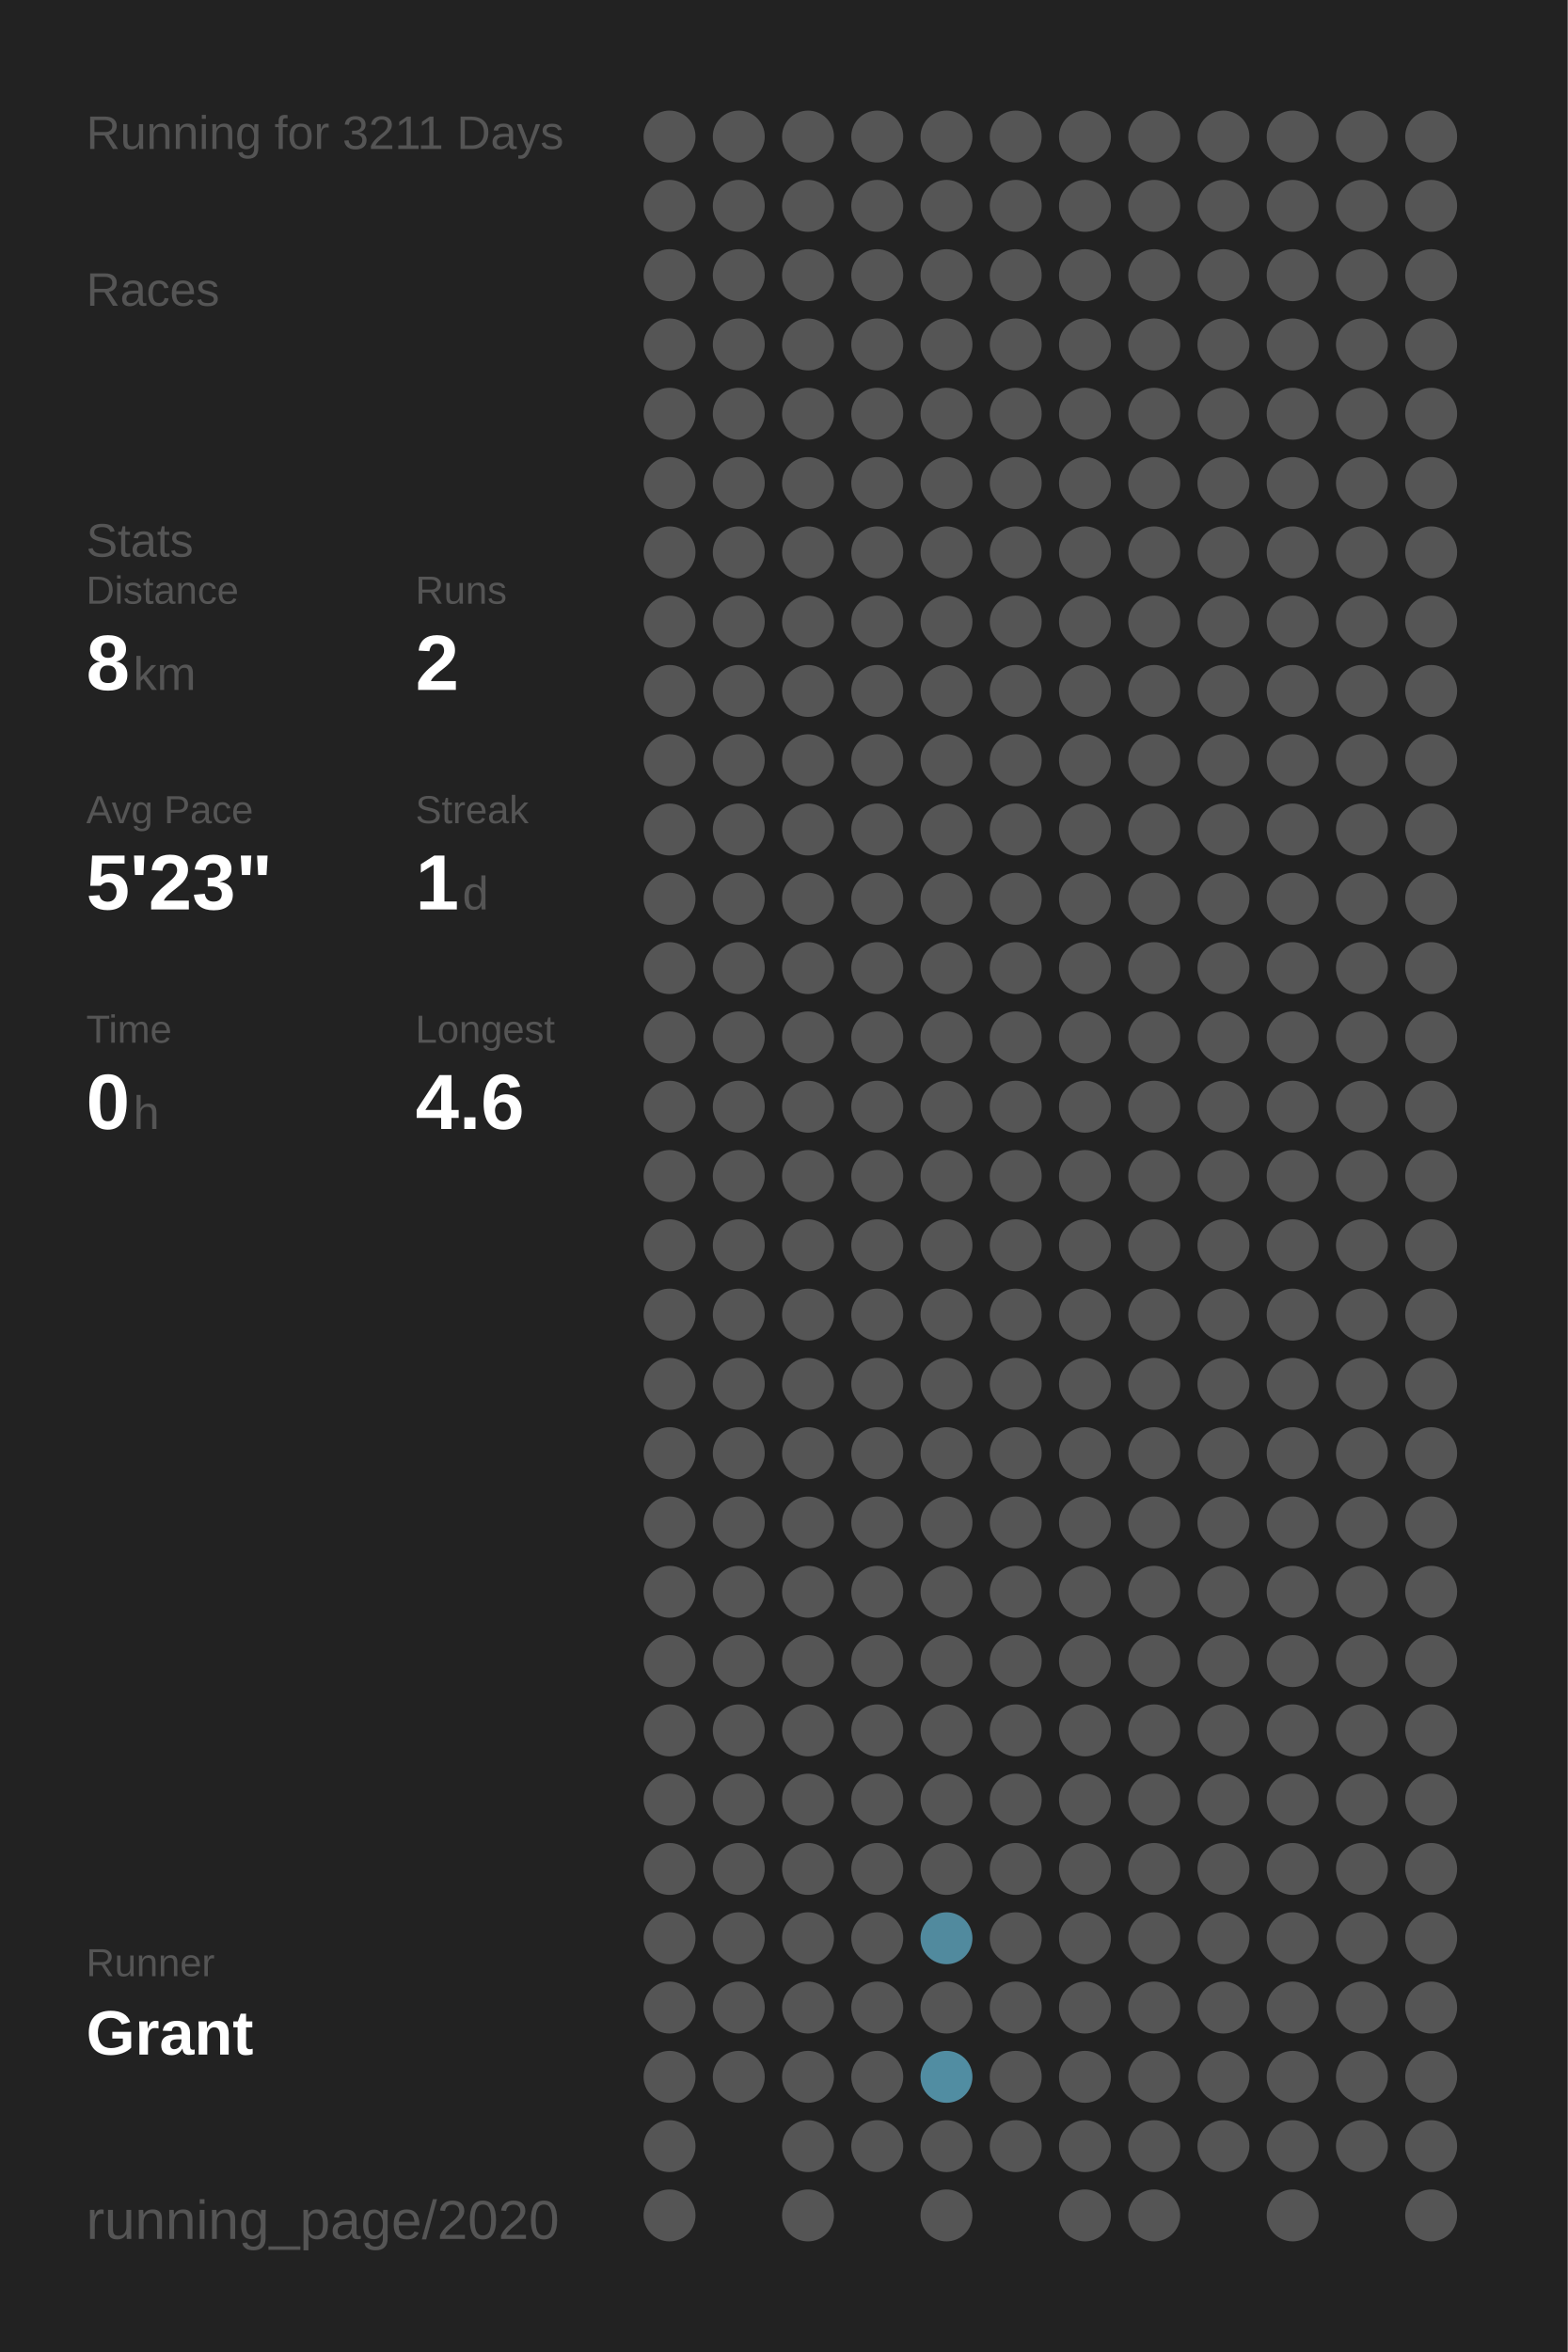
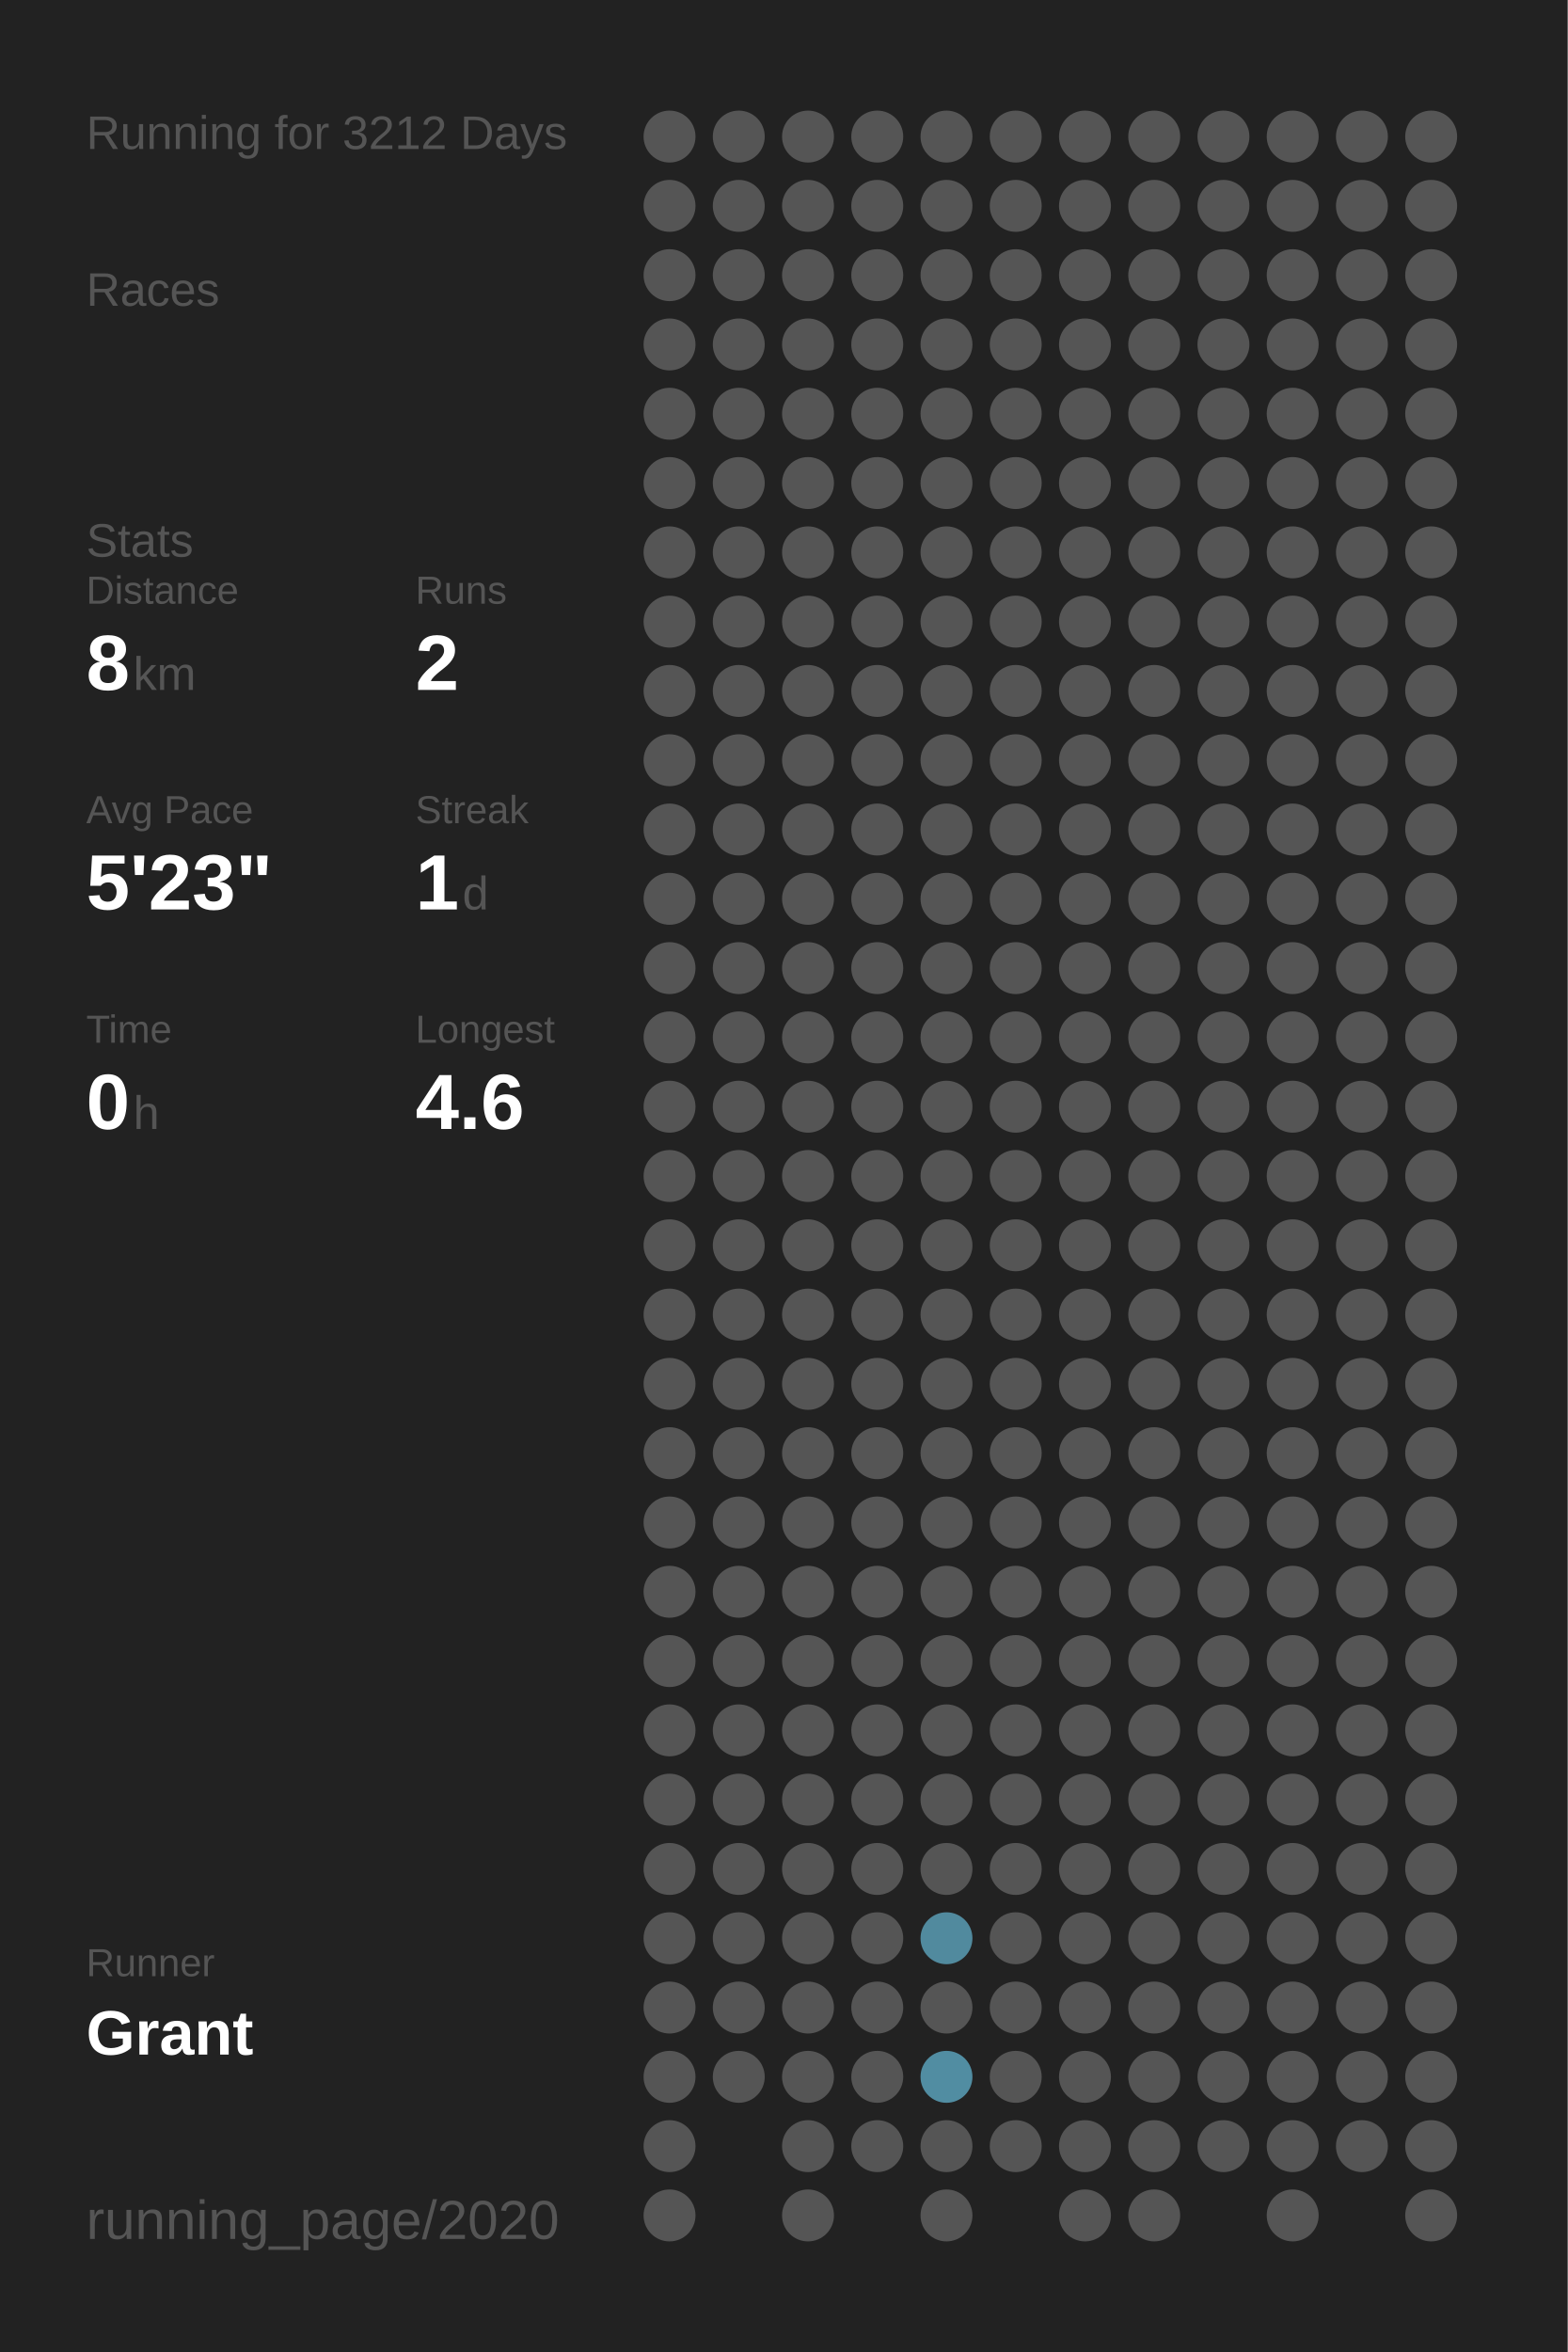
<svg xmlns="http://www.w3.org/2000/svg" baseProfile="full" height="300mm" version="1.1" viewBox="0,0,200,300" width="200mm">
  <defs />
  <rect fill="#222222" height="300" width="200" x="0" y="0" />
-   <text fill="#555555" style="font-size:6px; font-family:Arial;" x="11" y="19">Running for 3211 Days</text>
+   <text fill="#555555" style="font-size:6px; font-family:Arial;" x="11" y="19">Running for 3212 Days</text>
  <text fill="#555555" style="font-size:6px; font-family:Arial;" x="11" y="39">Races</text>
  <text fill="#555555" style="font-size:6px; font-family:Arial;" x="11" y="71">Stats</text>
  <text fill="#555555" style="font-size:5px; font-family:Arial;" x="11" y="77">Distance</text>
  <text fill="#FFFFFF" style="font-size:10px; font-family:Arial; font-weight:bold;" x="11" y="88">8</text>
  <text fill="#555555" style="font-size:6px; font-family:Arial;" x="17" y="88">km</text>
  <text fill="#555555" style="font-size:5px; font-family:Arial;" x="53" y="77">Runs</text>
  <text fill="#FFFFFF" style="font-size:10px; font-family:Arial; font-weight:bold;" x="53" y="88">2</text>
  <text fill="#555555" style="font-size:5px; font-family:Arial;" x="11" y="105">Avg Pace</text>
  <text fill="#FFFFFF" style="font-size:10px; font-family:Arial; font-weight:bold;" x="11" y="116">5'23"</text>
  <text fill="#555555" style="font-size:5px; font-family:Arial;" x="53" y="105">Streak</text>
  <text fill="#FFFFFF" style="font-size:10px; font-family:Arial; font-weight:bold;" x="53" y="116">1</text>
  <text fill="#555555" style="font-size:6px; font-family:Arial;" x="59" y="116">d</text>
  <text fill="#555555" style="font-size:5px; font-family:Arial;" x="11" y="133">Time</text>
  <text fill="#FFFFFF" style="font-size:10px; font-family:Arial; font-weight:bold;" x="11" y="144">0</text>
  <text fill="#555555" style="font-size:6px; font-family:Arial;" x="17" y="144">h</text>
  <text fill="#555555" style="font-size:5px; font-family:Arial;" x="53" y="133">Longest</text>
  <text fill="#FFFFFF" style="font-size:10px; font-family:Arial; font-weight:bold;" x="53" y="144">4.6</text>
  <text fill="#555555" style="font-size:5px; font-family:Arial;" x="11" y="252.065">Runner</text>
  <text fill="#FFFFFF" style="font-size:8px; font-family:Arial; font-weight:bold;" x="11" y="262.065">Grant</text>
  <text fill="#555555" style="font-size:7px; font-family:Arial;" x="11" y="285.581">running_page/2020</text>
  <circle cx="85.417" cy="17.419" fill="#555555" r="3.312" />
  <circle cx="85.417" cy="26.258" fill="#555555" r="3.312" />
  <circle cx="85.417" cy="35.097" fill="#555555" r="3.312" />
  <circle cx="85.417" cy="43.935" fill="#555555" r="3.312" />
  <circle cx="85.417" cy="52.774" fill="#555555" r="3.312" />
  <circle cx="85.417" cy="61.613" fill="#555555" r="3.312" />
  <circle cx="85.417" cy="70.452" fill="#555555" r="3.312" />
  <circle cx="85.417" cy="79.29" fill="#555555" r="3.312" />
  <circle cx="85.417" cy="88.129" fill="#555555" r="3.312" />
  <circle cx="85.417" cy="96.968" fill="#555555" r="3.312" />
  <circle cx="85.417" cy="105.806" fill="#555555" r="3.312" />
  <circle cx="85.417" cy="114.645" fill="#555555" r="3.312" />
  <circle cx="85.417" cy="123.484" fill="#555555" r="3.312" />
  <circle cx="85.417" cy="132.323" fill="#555555" r="3.312" />
  <circle cx="85.417" cy="141.161" fill="#555555" r="3.312" />
  <circle cx="85.417" cy="150" fill="#555555" r="3.312" />
  <circle cx="85.417" cy="158.839" fill="#555555" r="3.312" />
  <circle cx="85.417" cy="167.677" fill="#555555" r="3.312" />
  <circle cx="85.417" cy="176.516" fill="#555555" r="3.312" />
  <circle cx="85.417" cy="185.355" fill="#555555" r="3.312" />
  <circle cx="85.417" cy="194.194" fill="#555555" r="3.312" />
  <circle cx="85.417" cy="203.032" fill="#555555" r="3.312" />
  <circle cx="85.417" cy="211.871" fill="#555555" r="3.312" />
  <circle cx="85.417" cy="220.71" fill="#555555" r="3.312" />
  <circle cx="85.417" cy="229.548" fill="#555555" r="3.312" />
  <circle cx="85.417" cy="238.387" fill="#555555" r="3.312" />
  <circle cx="85.417" cy="247.226" fill="#555555" r="3.312" />
  <circle cx="85.417" cy="256.065" fill="#555555" r="3.312" />
  <circle cx="85.417" cy="264.903" fill="#555555" r="3.312" />
  <circle cx="85.417" cy="273.742" fill="#555555" r="3.312" />
  <circle cx="85.417" cy="282.581" fill="#555555" r="3.312" />
  <circle cx="94.25" cy="17.419" fill="#555555" r="3.312" />
  <circle cx="94.25" cy="26.258" fill="#555555" r="3.312" />
  <circle cx="94.25" cy="35.097" fill="#555555" r="3.312" />
  <circle cx="94.25" cy="43.935" fill="#555555" r="3.312" />
  <circle cx="94.25" cy="52.774" fill="#555555" r="3.312" />
  <circle cx="94.25" cy="61.613" fill="#555555" r="3.312" />
  <circle cx="94.25" cy="70.452" fill="#555555" r="3.312" />
  <circle cx="94.25" cy="79.29" fill="#555555" r="3.312" />
  <circle cx="94.25" cy="88.129" fill="#555555" r="3.312" />
  <circle cx="94.25" cy="96.968" fill="#555555" r="3.312" />
  <circle cx="94.25" cy="105.806" fill="#555555" r="3.312" />
  <circle cx="94.25" cy="114.645" fill="#555555" r="3.312" />
  <circle cx="94.25" cy="123.484" fill="#555555" r="3.312" />
  <circle cx="94.25" cy="132.323" fill="#555555" r="3.312" />
  <circle cx="94.25" cy="141.161" fill="#555555" r="3.312" />
  <circle cx="94.25" cy="150" fill="#555555" r="3.312" />
  <circle cx="94.25" cy="158.839" fill="#555555" r="3.312" />
  <circle cx="94.25" cy="167.677" fill="#555555" r="3.312" />
  <circle cx="94.25" cy="176.516" fill="#555555" r="3.312" />
  <circle cx="94.25" cy="185.355" fill="#555555" r="3.312" />
  <circle cx="94.25" cy="194.194" fill="#555555" r="3.312" />
  <circle cx="94.25" cy="203.032" fill="#555555" r="3.312" />
  <circle cx="94.25" cy="211.871" fill="#555555" r="3.312" />
  <circle cx="94.25" cy="220.71" fill="#555555" r="3.312" />
  <circle cx="94.25" cy="229.548" fill="#555555" r="3.312" />
  <circle cx="94.25" cy="238.387" fill="#555555" r="3.312" />
  <circle cx="94.25" cy="247.226" fill="#555555" r="3.312" />
  <circle cx="94.25" cy="256.065" fill="#555555" r="3.312" />
  <circle cx="94.25" cy="264.903" fill="#555555" r="3.312" />
  <circle cx="103.083" cy="17.419" fill="#555555" r="3.312" />
  <circle cx="103.083" cy="26.258" fill="#555555" r="3.312" />
  <circle cx="103.083" cy="35.097" fill="#555555" r="3.312" />
  <circle cx="103.083" cy="43.935" fill="#555555" r="3.312" />
  <circle cx="103.083" cy="52.774" fill="#555555" r="3.312" />
  <circle cx="103.083" cy="61.613" fill="#555555" r="3.312" />
  <circle cx="103.083" cy="70.452" fill="#555555" r="3.312" />
  <circle cx="103.083" cy="79.29" fill="#555555" r="3.312" />
  <circle cx="103.083" cy="88.129" fill="#555555" r="3.312" />
  <circle cx="103.083" cy="96.968" fill="#555555" r="3.312" />
  <circle cx="103.083" cy="105.806" fill="#555555" r="3.312" />
  <circle cx="103.083" cy="114.645" fill="#555555" r="3.312" />
  <circle cx="103.083" cy="123.484" fill="#555555" r="3.312" />
  <circle cx="103.083" cy="132.323" fill="#555555" r="3.312" />
  <circle cx="103.083" cy="141.161" fill="#555555" r="3.312" />
  <circle cx="103.083" cy="150" fill="#555555" r="3.312" />
  <circle cx="103.083" cy="158.839" fill="#555555" r="3.312" />
  <circle cx="103.083" cy="167.677" fill="#555555" r="3.312" />
  <circle cx="103.083" cy="176.516" fill="#555555" r="3.312" />
  <circle cx="103.083" cy="185.355" fill="#555555" r="3.312" />
  <circle cx="103.083" cy="194.194" fill="#555555" r="3.312" />
  <circle cx="103.083" cy="203.032" fill="#555555" r="3.312" />
  <circle cx="103.083" cy="211.871" fill="#555555" r="3.312" />
  <circle cx="103.083" cy="220.71" fill="#555555" r="3.312" />
  <circle cx="103.083" cy="229.548" fill="#555555" r="3.312" />
  <circle cx="103.083" cy="238.387" fill="#555555" r="3.312" />
  <circle cx="103.083" cy="247.226" fill="#555555" r="3.312" />
  <circle cx="103.083" cy="256.065" fill="#555555" r="3.312" />
  <circle cx="103.083" cy="264.903" fill="#555555" r="3.312" />
  <circle cx="103.083" cy="273.742" fill="#555555" r="3.312" />
  <circle cx="103.083" cy="282.581" fill="#555555" r="3.312" />
  <circle cx="111.917" cy="17.419" fill="#555555" r="3.312" />
  <circle cx="111.917" cy="26.258" fill="#555555" r="3.312" />
  <circle cx="111.917" cy="35.097" fill="#555555" r="3.312" />
  <circle cx="111.917" cy="43.935" fill="#555555" r="3.312" />
  <circle cx="111.917" cy="52.774" fill="#555555" r="3.312" />
  <circle cx="111.917" cy="61.613" fill="#555555" r="3.312" />
  <circle cx="111.917" cy="70.452" fill="#555555" r="3.312" />
  <circle cx="111.917" cy="79.29" fill="#555555" r="3.312" />
  <circle cx="111.917" cy="88.129" fill="#555555" r="3.312" />
  <circle cx="111.917" cy="96.968" fill="#555555" r="3.312" />
  <circle cx="111.917" cy="105.806" fill="#555555" r="3.312" />
  <circle cx="111.917" cy="114.645" fill="#555555" r="3.312" />
  <circle cx="111.917" cy="123.484" fill="#555555" r="3.312" />
  <circle cx="111.917" cy="132.323" fill="#555555" r="3.312" />
  <circle cx="111.917" cy="141.161" fill="#555555" r="3.312" />
  <circle cx="111.917" cy="150" fill="#555555" r="3.312" />
  <circle cx="111.917" cy="158.839" fill="#555555" r="3.312" />
  <circle cx="111.917" cy="167.677" fill="#555555" r="3.312" />
  <circle cx="111.917" cy="176.516" fill="#555555" r="3.312" />
  <circle cx="111.917" cy="185.355" fill="#555555" r="3.312" />
  <circle cx="111.917" cy="194.194" fill="#555555" r="3.312" />
  <circle cx="111.917" cy="203.032" fill="#555555" r="3.312" />
  <circle cx="111.917" cy="211.871" fill="#555555" r="3.312" />
  <circle cx="111.917" cy="220.71" fill="#555555" r="3.312" />
  <circle cx="111.917" cy="229.548" fill="#555555" r="3.312" />
  <circle cx="111.917" cy="238.387" fill="#555555" r="3.312" />
  <circle cx="111.917" cy="247.226" fill="#555555" r="3.312" />
  <circle cx="111.917" cy="256.065" fill="#555555" r="3.312" />
  <circle cx="111.917" cy="264.903" fill="#555555" r="3.312" />
  <circle cx="111.917" cy="273.742" fill="#555555" r="3.312" />
  <circle cx="120.75" cy="17.419" fill="#555555" r="3.312" />
  <circle cx="120.75" cy="26.258" fill="#555555" r="3.312" />
  <circle cx="120.75" cy="35.097" fill="#555555" r="3.312" />
  <circle cx="120.75" cy="43.935" fill="#555555" r="3.312" />
  <circle cx="120.75" cy="52.774" fill="#555555" r="3.312" />
  <circle cx="120.75" cy="61.613" fill="#555555" r="3.312" />
  <circle cx="120.75" cy="70.452" fill="#555555" r="3.312" />
  <circle cx="120.75" cy="79.29" fill="#555555" r="3.312" />
  <circle cx="120.75" cy="88.129" fill="#555555" r="3.312" />
  <circle cx="120.75" cy="96.968" fill="#555555" r="3.312" />
  <circle cx="120.75" cy="105.806" fill="#555555" r="3.312" />
  <circle cx="120.75" cy="114.645" fill="#555555" r="3.312" />
  <circle cx="120.75" cy="123.484" fill="#555555" r="3.312" />
  <circle cx="120.75" cy="132.323" fill="#555555" r="3.312" />
  <circle cx="120.75" cy="141.161" fill="#555555" r="3.312" />
  <circle cx="120.75" cy="150" fill="#555555" r="3.312" />
  <circle cx="120.75" cy="158.839" fill="#555555" r="3.312" />
  <circle cx="120.75" cy="167.677" fill="#555555" r="3.312" />
  <circle cx="120.75" cy="176.516" fill="#555555" r="3.312" />
  <circle cx="120.75" cy="185.355" fill="#555555" r="3.312" />
  <circle cx="120.75" cy="194.194" fill="#555555" r="3.312" />
  <circle cx="120.75" cy="203.032" fill="#555555" r="3.312" />
  <circle cx="120.75" cy="211.871" fill="#555555" r="3.312" />
  <circle cx="120.75" cy="220.71" fill="#555555" r="3.312" />
  <circle cx="120.75" cy="229.548" fill="#555555" r="3.312" />
  <circle cx="120.75" cy="238.387" fill="#555555" r="3.312" />
  <circle cx="120.75" cy="247.226" fill="#518a9e" r="3.312" />
  <circle cx="120.75" cy="256.065" fill="#555555" r="3.312" />
  <circle cx="120.75" cy="264.903" fill="#518da2" r="3.312" />
  <circle cx="120.75" cy="273.742" fill="#555555" r="3.312" />
  <circle cx="120.75" cy="282.581" fill="#555555" r="3.312" />
  <circle cx="129.583" cy="17.419" fill="#555555" r="3.312" />
  <circle cx="129.583" cy="26.258" fill="#555555" r="3.312" />
  <circle cx="129.583" cy="35.097" fill="#555555" r="3.312" />
  <circle cx="129.583" cy="43.935" fill="#555555" r="3.312" />
  <circle cx="129.583" cy="52.774" fill="#555555" r="3.312" />
  <circle cx="129.583" cy="61.613" fill="#555555" r="3.312" />
  <circle cx="129.583" cy="70.452" fill="#555555" r="3.312" />
  <circle cx="129.583" cy="79.29" fill="#555555" r="3.312" />
  <circle cx="129.583" cy="88.129" fill="#555555" r="3.312" />
  <circle cx="129.583" cy="96.968" fill="#555555" r="3.312" />
  <circle cx="129.583" cy="105.806" fill="#555555" r="3.312" />
  <circle cx="129.583" cy="114.645" fill="#555555" r="3.312" />
  <circle cx="129.583" cy="123.484" fill="#555555" r="3.312" />
  <circle cx="129.583" cy="132.323" fill="#555555" r="3.312" />
  <circle cx="129.583" cy="141.161" fill="#555555" r="3.312" />
  <circle cx="129.583" cy="150" fill="#555555" r="3.312" />
  <circle cx="129.583" cy="158.839" fill="#555555" r="3.312" />
  <circle cx="129.583" cy="167.677" fill="#555555" r="3.312" />
  <circle cx="129.583" cy="176.516" fill="#555555" r="3.312" />
  <circle cx="129.583" cy="185.355" fill="#555555" r="3.312" />
  <circle cx="129.583" cy="194.194" fill="#555555" r="3.312" />
  <circle cx="129.583" cy="203.032" fill="#555555" r="3.312" />
  <circle cx="129.583" cy="211.871" fill="#555555" r="3.312" />
  <circle cx="129.583" cy="220.71" fill="#555555" r="3.312" />
  <circle cx="129.583" cy="229.548" fill="#555555" r="3.312" />
  <circle cx="129.583" cy="238.387" fill="#555555" r="3.312" />
  <circle cx="129.583" cy="247.226" fill="#555555" r="3.312" />
  <circle cx="129.583" cy="256.065" fill="#555555" r="3.312" />
  <circle cx="129.583" cy="264.903" fill="#555555" r="3.312" />
  <circle cx="129.583" cy="273.742" fill="#555555" r="3.312" />
  <circle cx="138.417" cy="17.419" fill="#555555" r="3.312" />
  <circle cx="138.417" cy="26.258" fill="#555555" r="3.312" />
  <circle cx="138.417" cy="35.097" fill="#555555" r="3.312" />
  <circle cx="138.417" cy="43.935" fill="#555555" r="3.312" />
  <circle cx="138.417" cy="52.774" fill="#555555" r="3.312" />
  <circle cx="138.417" cy="61.613" fill="#555555" r="3.312" />
  <circle cx="138.417" cy="70.452" fill="#555555" r="3.312" />
  <circle cx="138.417" cy="79.29" fill="#555555" r="3.312" />
  <circle cx="138.417" cy="88.129" fill="#555555" r="3.312" />
  <circle cx="138.417" cy="96.968" fill="#555555" r="3.312" />
  <circle cx="138.417" cy="105.806" fill="#555555" r="3.312" />
  <circle cx="138.417" cy="114.645" fill="#555555" r="3.312" />
  <circle cx="138.417" cy="123.484" fill="#555555" r="3.312" />
  <circle cx="138.417" cy="132.323" fill="#555555" r="3.312" />
  <circle cx="138.417" cy="141.161" fill="#555555" r="3.312" />
  <circle cx="138.417" cy="150" fill="#555555" r="3.312" />
  <circle cx="138.417" cy="158.839" fill="#555555" r="3.312" />
  <circle cx="138.417" cy="167.677" fill="#555555" r="3.312" />
  <circle cx="138.417" cy="176.516" fill="#555555" r="3.312" />
  <circle cx="138.417" cy="185.355" fill="#555555" r="3.312" />
  <circle cx="138.417" cy="194.194" fill="#555555" r="3.312" />
  <circle cx="138.417" cy="203.032" fill="#555555" r="3.312" />
  <circle cx="138.417" cy="211.871" fill="#555555" r="3.312" />
  <circle cx="138.417" cy="220.71" fill="#555555" r="3.312" />
  <circle cx="138.417" cy="229.548" fill="#555555" r="3.312" />
  <circle cx="138.417" cy="238.387" fill="#555555" r="3.312" />
  <circle cx="138.417" cy="247.226" fill="#555555" r="3.312" />
  <circle cx="138.417" cy="256.065" fill="#555555" r="3.312" />
  <circle cx="138.417" cy="264.903" fill="#555555" r="3.312" />
  <circle cx="138.417" cy="273.742" fill="#555555" r="3.312" />
  <circle cx="138.417" cy="282.581" fill="#555555" r="3.312" />
  <circle cx="147.25" cy="17.419" fill="#555555" r="3.312" />
  <circle cx="147.25" cy="26.258" fill="#555555" r="3.312" />
  <circle cx="147.25" cy="35.097" fill="#555555" r="3.312" />
  <circle cx="147.25" cy="43.935" fill="#555555" r="3.312" />
  <circle cx="147.25" cy="52.774" fill="#555555" r="3.312" />
  <circle cx="147.25" cy="61.613" fill="#555555" r="3.312" />
  <circle cx="147.25" cy="70.452" fill="#555555" r="3.312" />
  <circle cx="147.25" cy="79.29" fill="#555555" r="3.312" />
  <circle cx="147.25" cy="88.129" fill="#555555" r="3.312" />
  <circle cx="147.25" cy="96.968" fill="#555555" r="3.312" />
  <circle cx="147.25" cy="105.806" fill="#555555" r="3.312" />
  <circle cx="147.25" cy="114.645" fill="#555555" r="3.312" />
  <circle cx="147.25" cy="123.484" fill="#555555" r="3.312" />
  <circle cx="147.25" cy="132.323" fill="#555555" r="3.312" />
  <circle cx="147.25" cy="141.161" fill="#555555" r="3.312" />
  <circle cx="147.25" cy="150" fill="#555555" r="3.312" />
  <circle cx="147.25" cy="158.839" fill="#555555" r="3.312" />
  <circle cx="147.25" cy="167.677" fill="#555555" r="3.312" />
  <circle cx="147.25" cy="176.516" fill="#555555" r="3.312" />
  <circle cx="147.25" cy="185.355" fill="#555555" r="3.312" />
  <circle cx="147.25" cy="194.194" fill="#555555" r="3.312" />
  <circle cx="147.25" cy="203.032" fill="#555555" r="3.312" />
  <circle cx="147.25" cy="211.871" fill="#555555" r="3.312" />
  <circle cx="147.25" cy="220.71" fill="#555555" r="3.312" />
  <circle cx="147.25" cy="229.548" fill="#555555" r="3.312" />
  <circle cx="147.25" cy="238.387" fill="#555555" r="3.312" />
  <circle cx="147.25" cy="247.226" fill="#555555" r="3.312" />
  <circle cx="147.25" cy="256.065" fill="#555555" r="3.312" />
  <circle cx="147.25" cy="264.903" fill="#555555" r="3.312" />
  <circle cx="147.25" cy="273.742" fill="#555555" r="3.312" />
  <circle cx="147.25" cy="282.581" fill="#555555" r="3.312" />
  <circle cx="156.083" cy="17.419" fill="#555555" r="3.312" />
  <circle cx="156.083" cy="26.258" fill="#555555" r="3.312" />
  <circle cx="156.083" cy="35.097" fill="#555555" r="3.312" />
  <circle cx="156.083" cy="43.935" fill="#555555" r="3.312" />
  <circle cx="156.083" cy="52.774" fill="#555555" r="3.312" />
  <circle cx="156.083" cy="61.613" fill="#555555" r="3.312" />
  <circle cx="156.083" cy="70.452" fill="#555555" r="3.312" />
  <circle cx="156.083" cy="79.29" fill="#555555" r="3.312" />
  <circle cx="156.083" cy="88.129" fill="#555555" r="3.312" />
  <circle cx="156.083" cy="96.968" fill="#555555" r="3.312" />
  <circle cx="156.083" cy="105.806" fill="#555555" r="3.312" />
  <circle cx="156.083" cy="114.645" fill="#555555" r="3.312" />
  <circle cx="156.083" cy="123.484" fill="#555555" r="3.312" />
  <circle cx="156.083" cy="132.323" fill="#555555" r="3.312" />
  <circle cx="156.083" cy="141.161" fill="#555555" r="3.312" />
  <circle cx="156.083" cy="150" fill="#555555" r="3.312" />
  <circle cx="156.083" cy="158.839" fill="#555555" r="3.312" />
  <circle cx="156.083" cy="167.677" fill="#555555" r="3.312" />
  <circle cx="156.083" cy="176.516" fill="#555555" r="3.312" />
  <circle cx="156.083" cy="185.355" fill="#555555" r="3.312" />
  <circle cx="156.083" cy="194.194" fill="#555555" r="3.312" />
  <circle cx="156.083" cy="203.032" fill="#555555" r="3.312" />
  <circle cx="156.083" cy="211.871" fill="#555555" r="3.312" />
  <circle cx="156.083" cy="220.71" fill="#555555" r="3.312" />
  <circle cx="156.083" cy="229.548" fill="#555555" r="3.312" />
  <circle cx="156.083" cy="238.387" fill="#555555" r="3.312" />
  <circle cx="156.083" cy="247.226" fill="#555555" r="3.312" />
  <circle cx="156.083" cy="256.065" fill="#555555" r="3.312" />
  <circle cx="156.083" cy="264.903" fill="#555555" r="3.312" />
  <circle cx="156.083" cy="273.742" fill="#555555" r="3.312" />
  <circle cx="164.917" cy="17.419" fill="#555555" r="3.312" />
  <circle cx="164.917" cy="26.258" fill="#555555" r="3.312" />
  <circle cx="164.917" cy="35.097" fill="#555555" r="3.312" />
  <circle cx="164.917" cy="43.935" fill="#555555" r="3.312" />
  <circle cx="164.917" cy="52.774" fill="#555555" r="3.312" />
  <circle cx="164.917" cy="61.613" fill="#555555" r="3.312" />
  <circle cx="164.917" cy="70.452" fill="#555555" r="3.312" />
  <circle cx="164.917" cy="79.29" fill="#555555" r="3.312" />
  <circle cx="164.917" cy="88.129" fill="#555555" r="3.312" />
  <circle cx="164.917" cy="96.968" fill="#555555" r="3.312" />
  <circle cx="164.917" cy="105.806" fill="#555555" r="3.312" />
  <circle cx="164.917" cy="114.645" fill="#555555" r="3.312" />
  <circle cx="164.917" cy="123.484" fill="#555555" r="3.312" />
  <circle cx="164.917" cy="132.323" fill="#555555" r="3.312" />
  <circle cx="164.917" cy="141.161" fill="#555555" r="3.312" />
  <circle cx="164.917" cy="150" fill="#555555" r="3.312" />
  <circle cx="164.917" cy="158.839" fill="#555555" r="3.312" />
  <circle cx="164.917" cy="167.677" fill="#555555" r="3.312" />
  <circle cx="164.917" cy="176.516" fill="#555555" r="3.312" />
  <circle cx="164.917" cy="185.355" fill="#555555" r="3.312" />
  <circle cx="164.917" cy="194.194" fill="#555555" r="3.312" />
  <circle cx="164.917" cy="203.032" fill="#555555" r="3.312" />
  <circle cx="164.917" cy="211.871" fill="#555555" r="3.312" />
  <circle cx="164.917" cy="220.71" fill="#555555" r="3.312" />
  <circle cx="164.917" cy="229.548" fill="#555555" r="3.312" />
  <circle cx="164.917" cy="238.387" fill="#555555" r="3.312" />
  <circle cx="164.917" cy="247.226" fill="#555555" r="3.312" />
  <circle cx="164.917" cy="256.065" fill="#555555" r="3.312" />
  <circle cx="164.917" cy="264.903" fill="#555555" r="3.312" />
  <circle cx="164.917" cy="273.742" fill="#555555" r="3.312" />
  <circle cx="164.917" cy="282.581" fill="#555555" r="3.312" />
  <circle cx="173.75" cy="17.419" fill="#555555" r="3.312" />
  <circle cx="173.75" cy="26.258" fill="#555555" r="3.312" />
  <circle cx="173.75" cy="35.097" fill="#555555" r="3.312" />
  <circle cx="173.75" cy="43.935" fill="#555555" r="3.312" />
  <circle cx="173.75" cy="52.774" fill="#555555" r="3.312" />
  <circle cx="173.75" cy="61.613" fill="#555555" r="3.312" />
  <circle cx="173.75" cy="70.452" fill="#555555" r="3.312" />
  <circle cx="173.75" cy="79.29" fill="#555555" r="3.312" />
  <circle cx="173.75" cy="88.129" fill="#555555" r="3.312" />
  <circle cx="173.75" cy="96.968" fill="#555555" r="3.312" />
  <circle cx="173.75" cy="105.806" fill="#555555" r="3.312" />
  <circle cx="173.75" cy="114.645" fill="#555555" r="3.312" />
  <circle cx="173.75" cy="123.484" fill="#555555" r="3.312" />
  <circle cx="173.75" cy="132.323" fill="#555555" r="3.312" />
  <circle cx="173.75" cy="141.161" fill="#555555" r="3.312" />
  <circle cx="173.75" cy="150" fill="#555555" r="3.312" />
  <circle cx="173.75" cy="158.839" fill="#555555" r="3.312" />
  <circle cx="173.75" cy="167.677" fill="#555555" r="3.312" />
  <circle cx="173.75" cy="176.516" fill="#555555" r="3.312" />
  <circle cx="173.75" cy="185.355" fill="#555555" r="3.312" />
  <circle cx="173.75" cy="194.194" fill="#555555" r="3.312" />
  <circle cx="173.75" cy="203.032" fill="#555555" r="3.312" />
  <circle cx="173.75" cy="211.871" fill="#555555" r="3.312" />
  <circle cx="173.75" cy="220.71" fill="#555555" r="3.312" />
  <circle cx="173.75" cy="229.548" fill="#555555" r="3.312" />
  <circle cx="173.75" cy="238.387" fill="#555555" r="3.312" />
  <circle cx="173.75" cy="247.226" fill="#555555" r="3.312" />
  <circle cx="173.75" cy="256.065" fill="#555555" r="3.312" />
  <circle cx="173.75" cy="264.903" fill="#555555" r="3.312" />
  <circle cx="173.75" cy="273.742" fill="#555555" r="3.312" />
  <circle cx="182.583" cy="17.419" fill="#555555" r="3.312" />
  <circle cx="182.583" cy="26.258" fill="#555555" r="3.312" />
  <circle cx="182.583" cy="35.097" fill="#555555" r="3.312" />
  <circle cx="182.583" cy="43.935" fill="#555555" r="3.312" />
  <circle cx="182.583" cy="52.774" fill="#555555" r="3.312" />
  <circle cx="182.583" cy="61.613" fill="#555555" r="3.312" />
  <circle cx="182.583" cy="70.452" fill="#555555" r="3.312" />
  <circle cx="182.583" cy="79.29" fill="#555555" r="3.312" />
  <circle cx="182.583" cy="88.129" fill="#555555" r="3.312" />
  <circle cx="182.583" cy="96.968" fill="#555555" r="3.312" />
  <circle cx="182.583" cy="105.806" fill="#555555" r="3.312" />
  <circle cx="182.583" cy="114.645" fill="#555555" r="3.312" />
  <circle cx="182.583" cy="123.484" fill="#555555" r="3.312" />
  <circle cx="182.583" cy="132.323" fill="#555555" r="3.312" />
  <circle cx="182.583" cy="141.161" fill="#555555" r="3.312" />
  <circle cx="182.583" cy="150" fill="#555555" r="3.312" />
  <circle cx="182.583" cy="158.839" fill="#555555" r="3.312" />
  <circle cx="182.583" cy="167.677" fill="#555555" r="3.312" />
  <circle cx="182.583" cy="176.516" fill="#555555" r="3.312" />
  <circle cx="182.583" cy="185.355" fill="#555555" r="3.312" />
  <circle cx="182.583" cy="194.194" fill="#555555" r="3.312" />
  <circle cx="182.583" cy="203.032" fill="#555555" r="3.312" />
  <circle cx="182.583" cy="211.871" fill="#555555" r="3.312" />
  <circle cx="182.583" cy="220.71" fill="#555555" r="3.312" />
  <circle cx="182.583" cy="229.548" fill="#555555" r="3.312" />
  <circle cx="182.583" cy="238.387" fill="#555555" r="3.312" />
  <circle cx="182.583" cy="247.226" fill="#555555" r="3.312" />
  <circle cx="182.583" cy="256.065" fill="#555555" r="3.312" />
  <circle cx="182.583" cy="264.903" fill="#555555" r="3.312" />
  <circle cx="182.583" cy="273.742" fill="#555555" r="3.312" />
  <circle cx="182.583" cy="282.581" fill="#555555" r="3.312" />
</svg>
